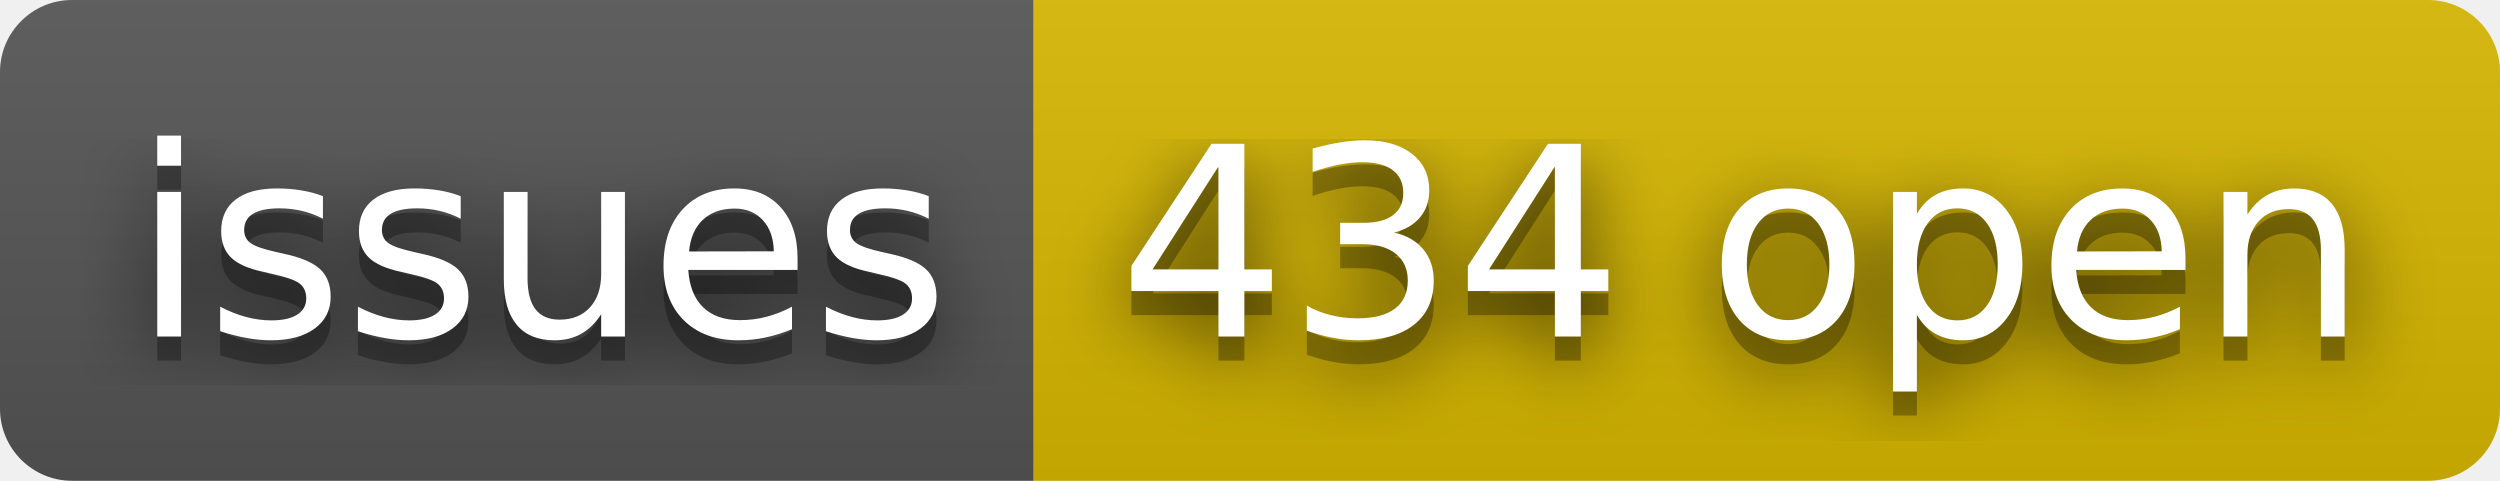
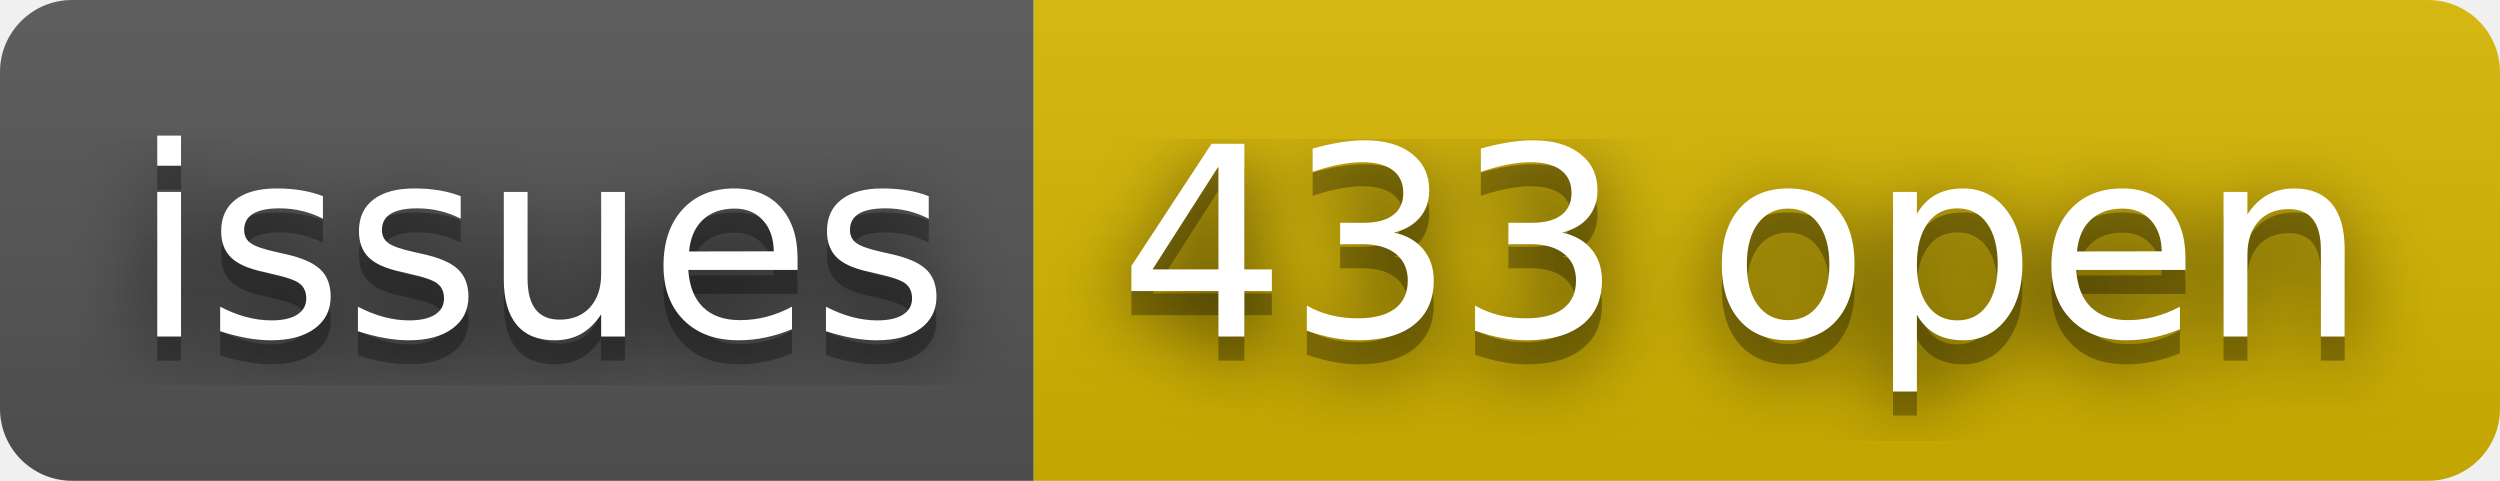
- <svg xmlns="http://www.w3.org/2000/svg" width="104" height="20" role="img" aria-label="issues: 434 open">
+ <svg xmlns="http://www.w3.org/2000/svg" width="104" height="20" role="img" aria-label="issues: 433 open">
  <filter id="blur">
    <feGaussianBlur stdDeviation="16" />
  </filter>
  <linearGradient id="s" x2="0" y2="100%">
    <stop offset="0" stop-color="#bbb" stop-opacity=".1" />
    <stop offset="1" stop-opacity=".1" />
  </linearGradient>
  <clipPath id="r">
    <rect width="104" height="20" rx="3" />
  </clipPath>
  <g clip-path="url(#r)">
    <rect width="43" height="20" fill="#555" />
    <rect x="43" width="61" height="20" fill="#d8b800" />
    <rect width="104" height="20" fill="url(#s)" />
  </g>
  <g fill="#fff" text-anchor="middle" font-family="Verdana,Geneva,DejaVu Sans,sans-serif" text-rendering="geometricPrecision" font-size="110">
    <g transform="scale(.1)">
      <g aria-hidden="true" fill="#010101">
        <text x="225" y="150" fill-opacity=".8" filter="url(#blur)" textLength="330">issues</text>
        <text x="225" y="150" fill-opacity=".3" textLength="330">issues</text>
      </g>
      <text x="225" y="140" textLength="330">issues</text>
    </g>
    <g transform="scale(.1)">
      <g aria-hidden="true" fill="#010101">
-         <text x="725" y="150" fill-opacity=".8" filter="url(#blur)" textLength="510">434 open</text>
-         <text x="725" y="150" fill-opacity=".3" textLength="510">434 open</text>
+         <text x="725" y="150" fill-opacity=".8" filter="url(#blur)" textLength="510">433 open</text>
+         <text x="725" y="150" fill-opacity=".3" textLength="510">433 open</text>
      </g>
-       <text x="725" y="140" textLength="510">434 open</text>
+       <text x="725" y="140" textLength="510">433 open</text>
    </g>
  </g>
</svg>
